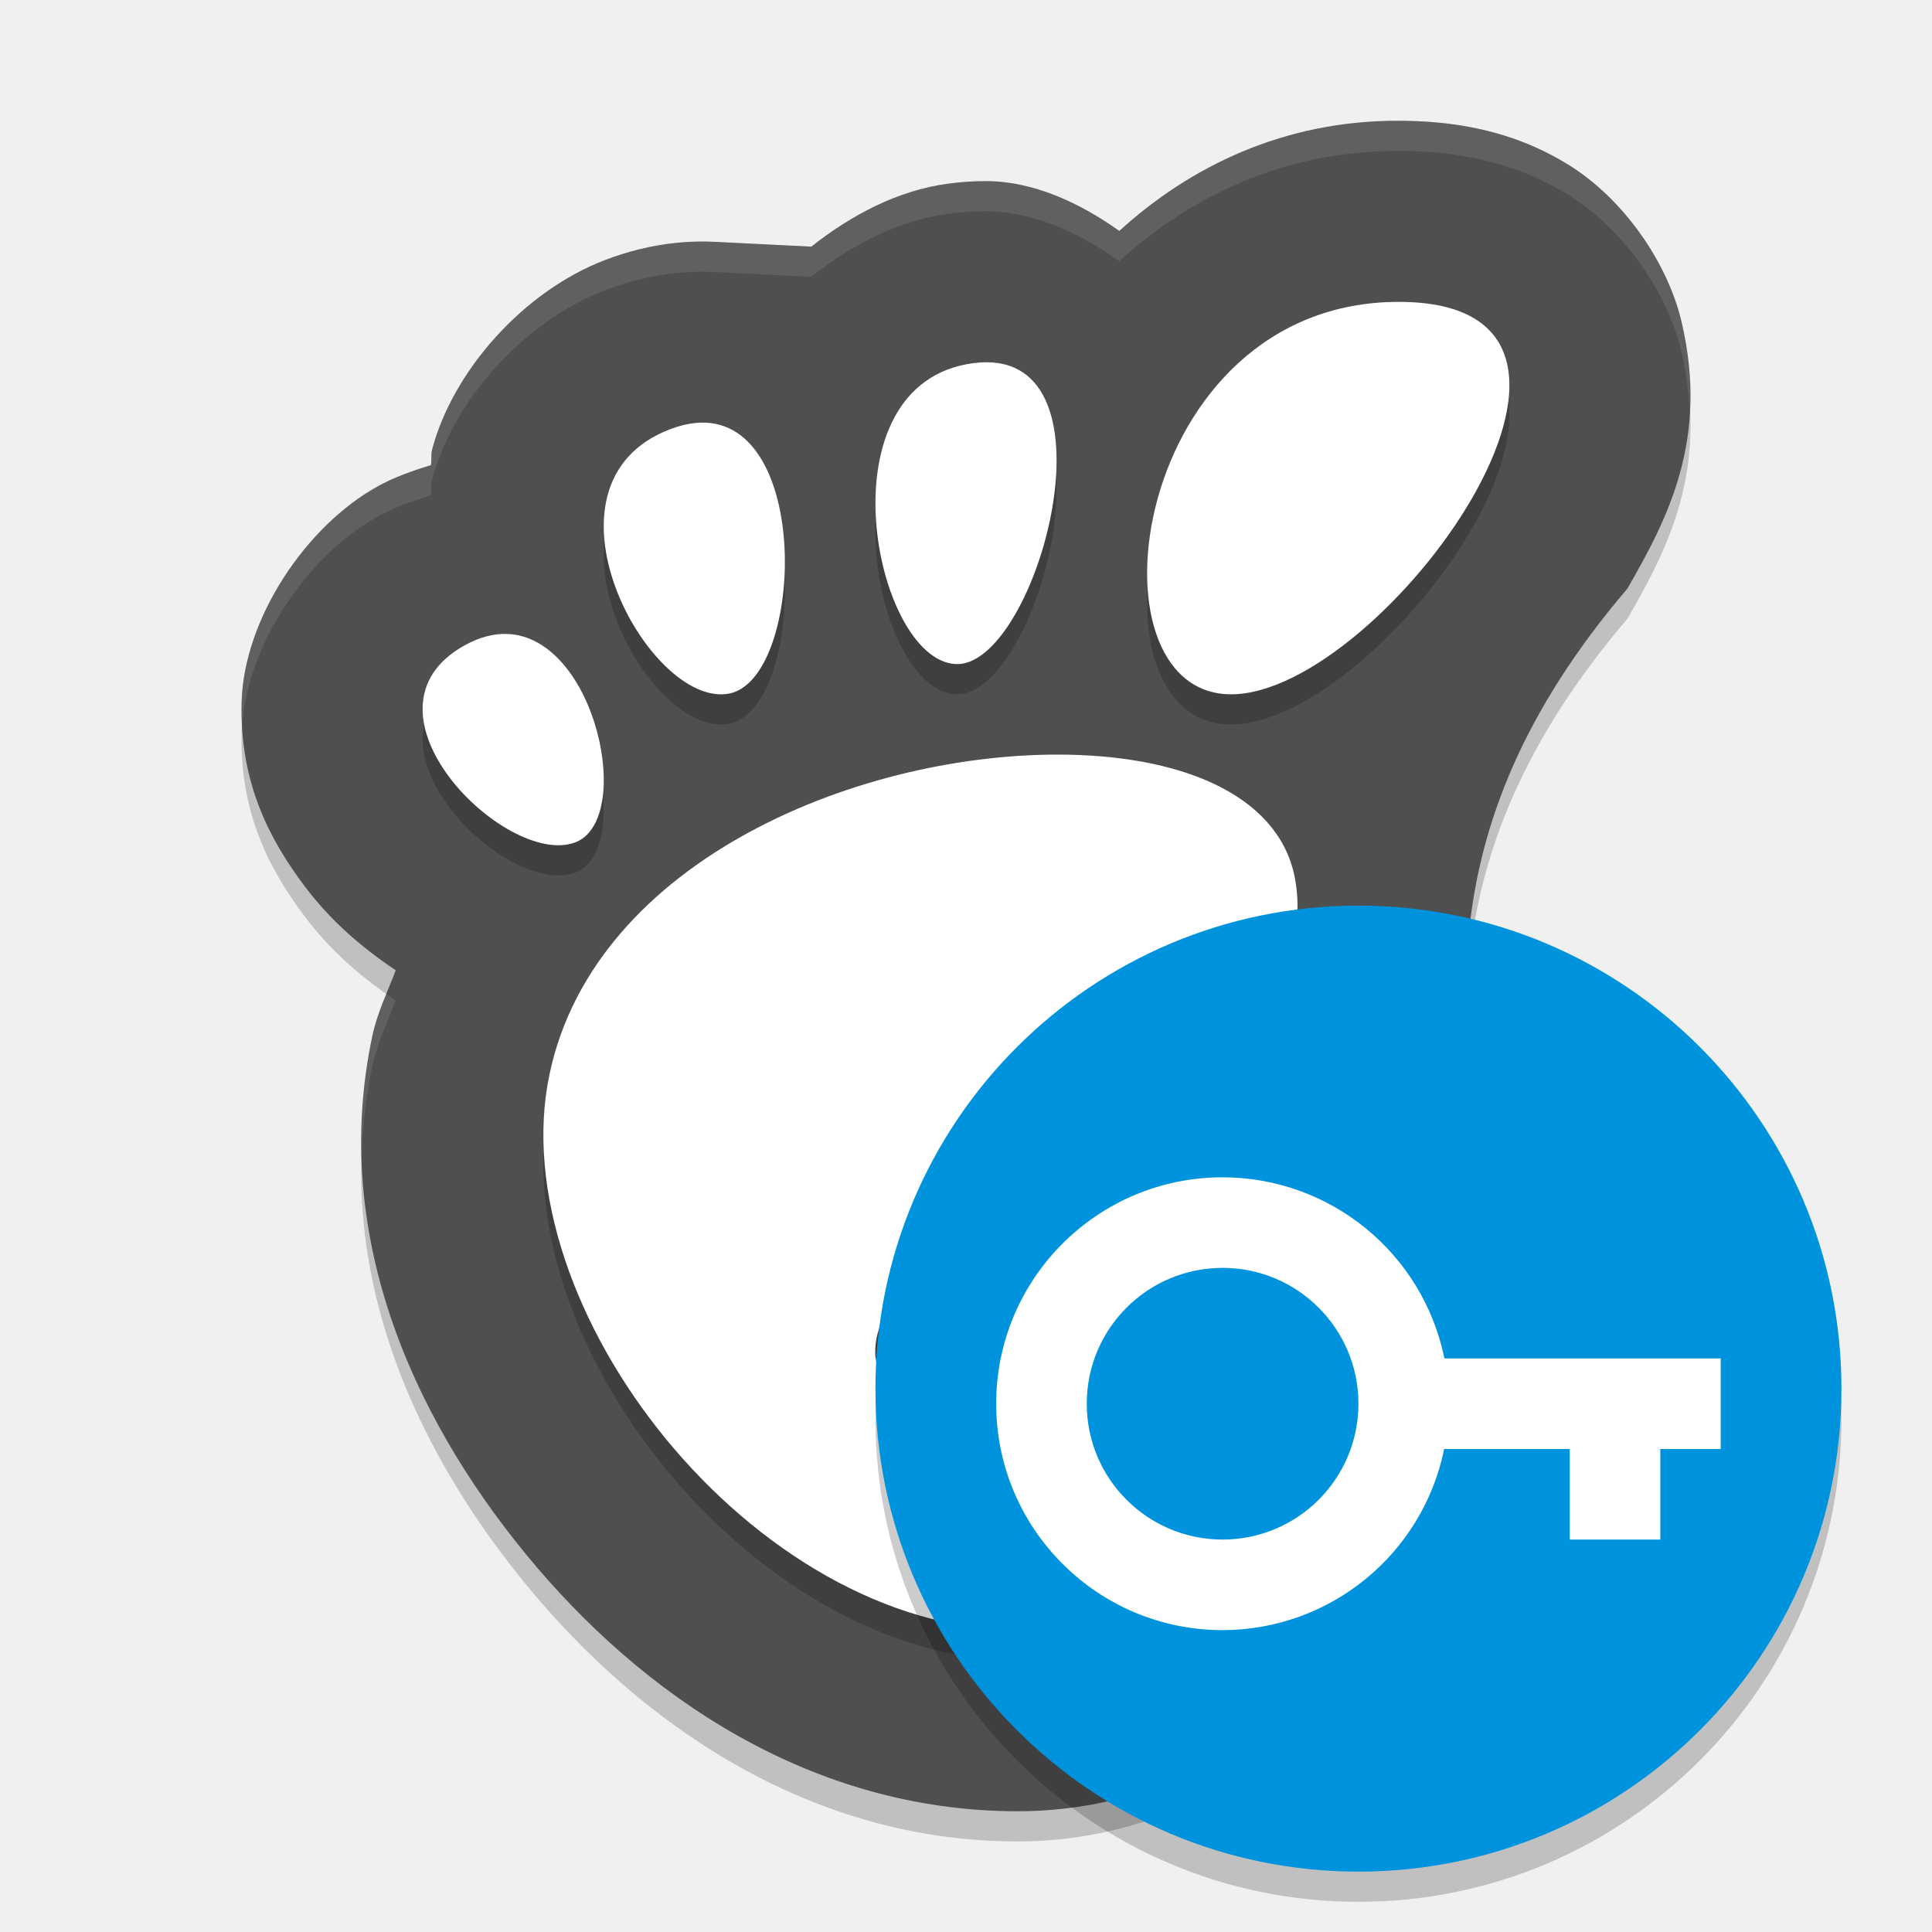
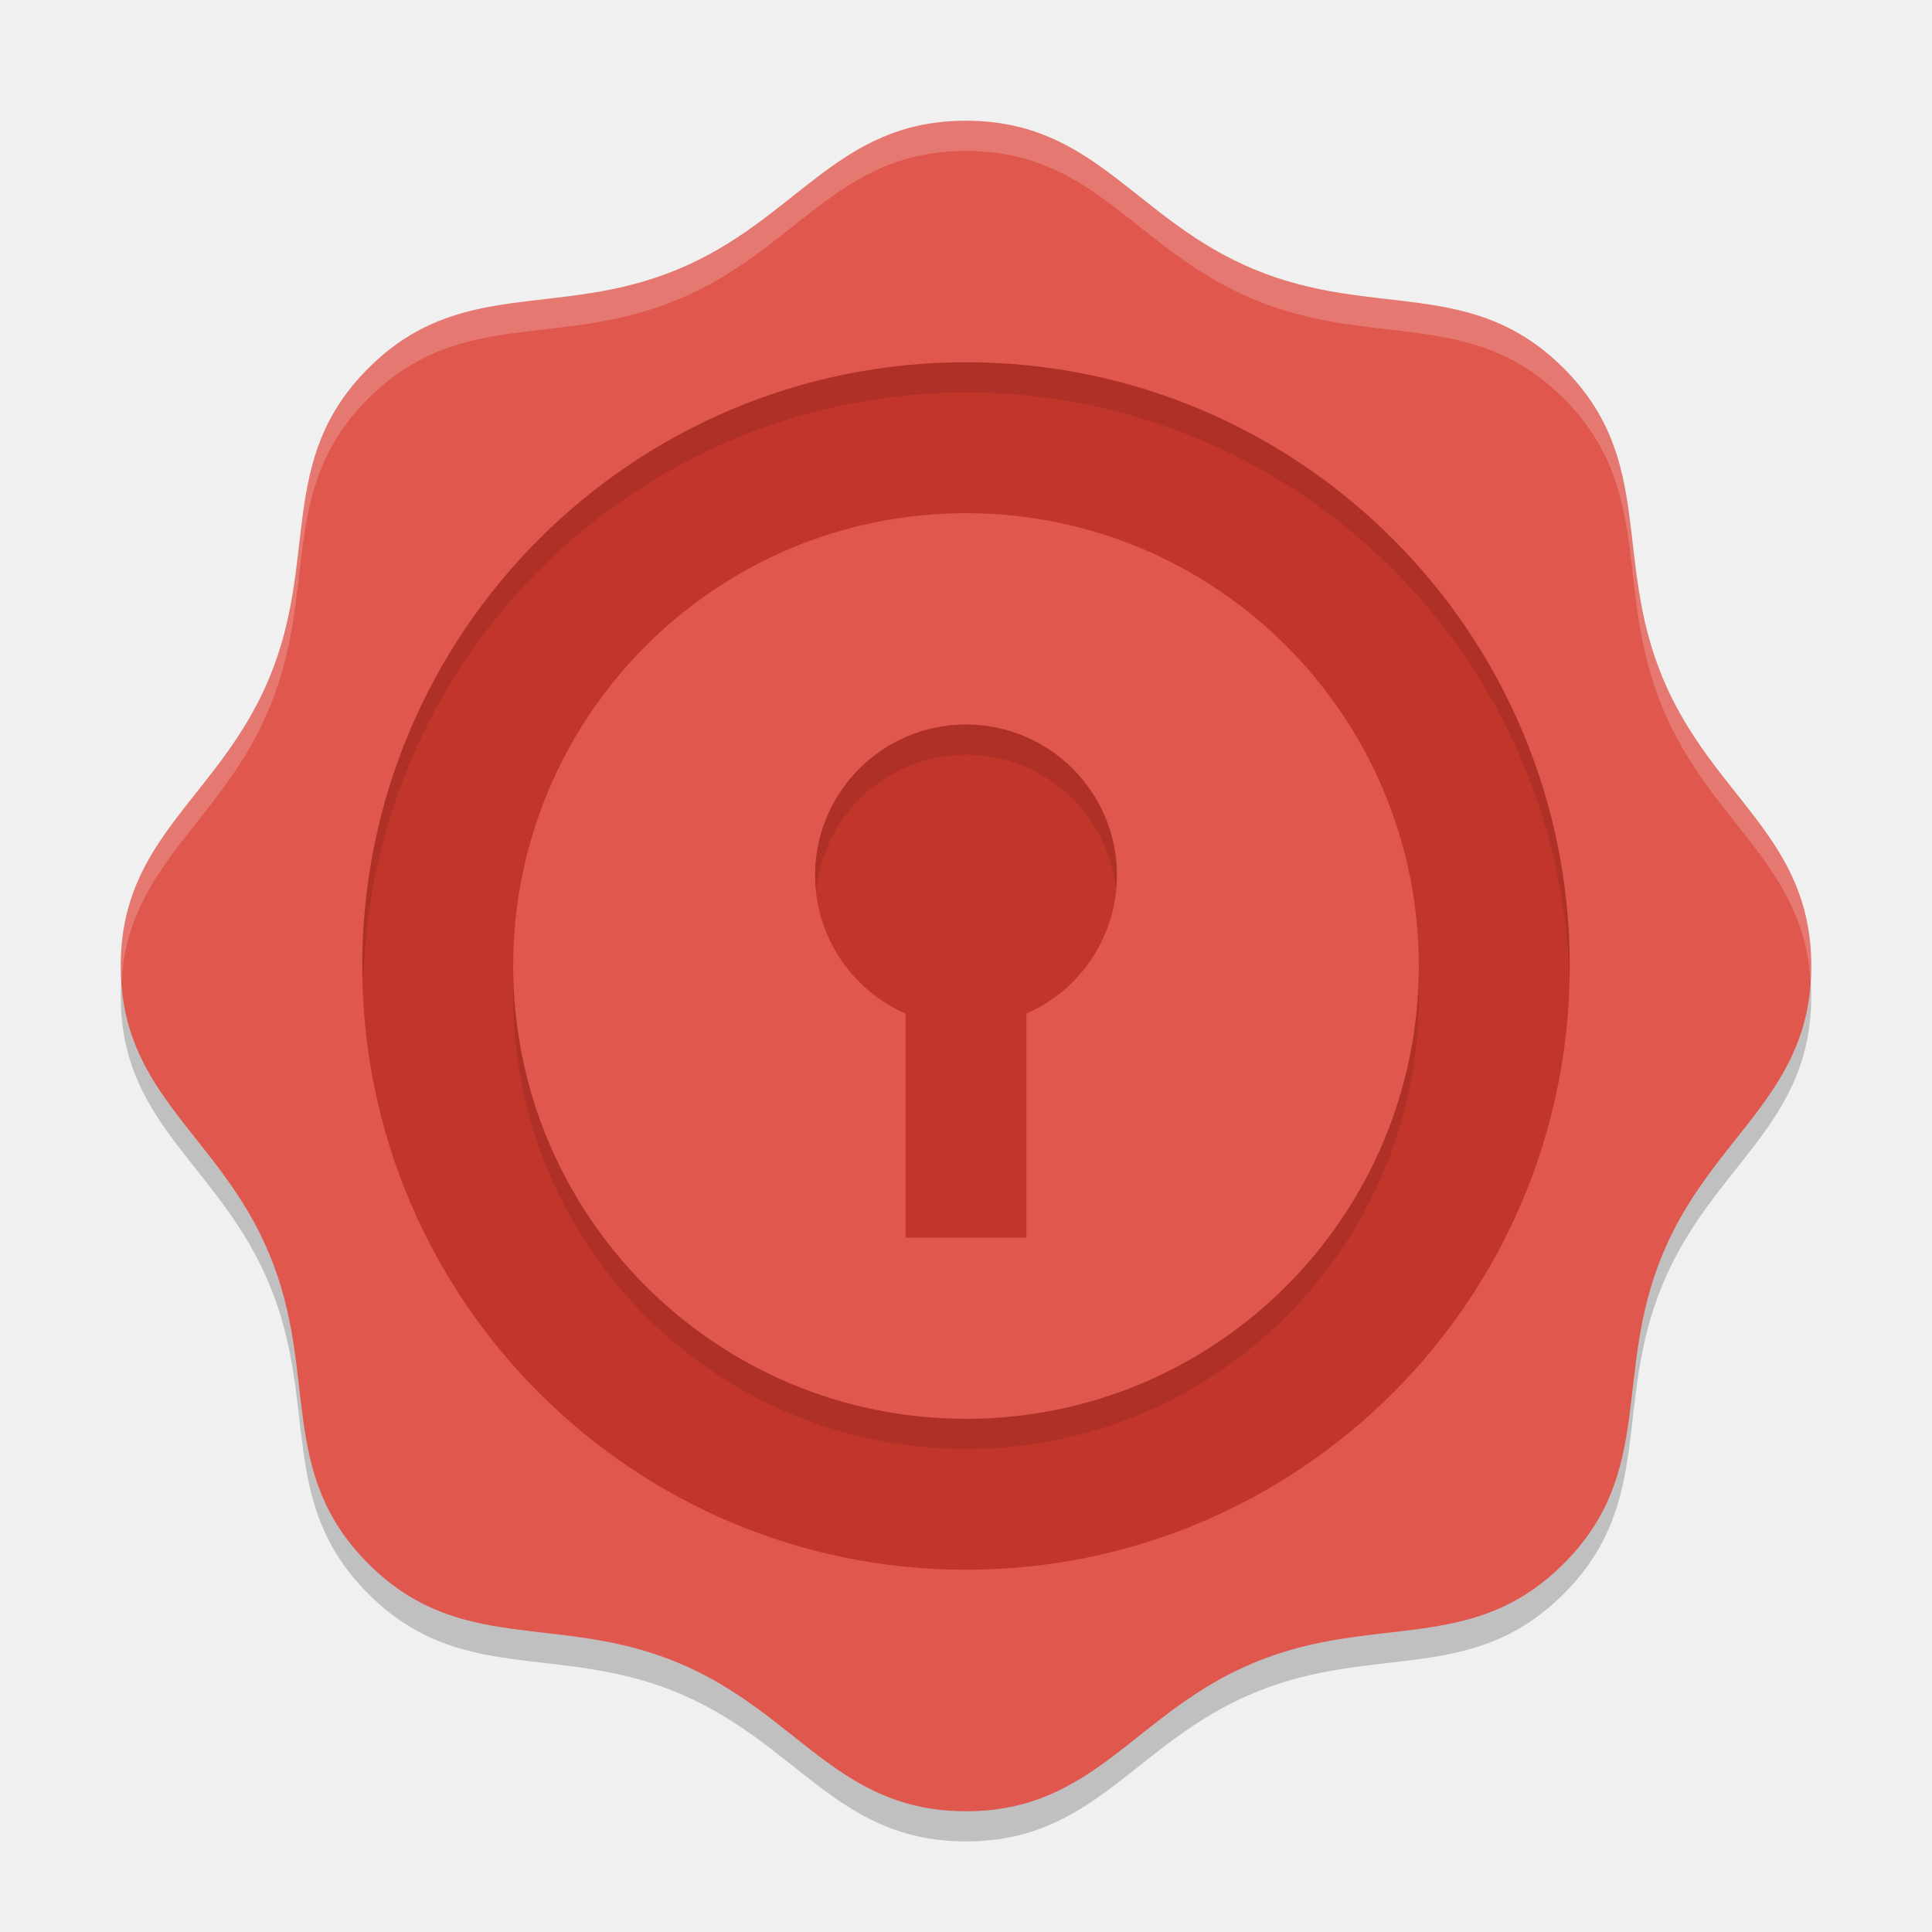
- <svg xmlns="http://www.w3.org/2000/svg" width="64" height="64" version="1">
-   <path style="opacity:0.2" d="M 46.289,5 C 42.537,5 39.432,6.505 37.078,8.65 35.751,7.703 34.216,7.005 32.677,7 32.226,6.998 31.805,7.031 31.409,7.084 l -0.002,0 c -1.684,0.226 -3.216,1.047 -4.531,2.086 L 23.673,9.01 c -6.53e-4,-3.28e-5 -0.001,3.26e-5 -0.002,0 -0.443,-0.022 -0.86,-0.005 -1.233,0.031 -0.861,0.084 -1.653,0.291 -2.378,0.566 -2.73,1.037 -5.065,3.699 -5.745,6.281 -0.049,0.187 -0.005,0.338 -0.043,0.521 -0.618,0.188 -1.227,0.407 -1.761,0.701 l 0,0.002 c -2.364,1.303 -4.422,4.366 -4.506,7.117 -0.084,2.751 0.986,4.664 2.089,6.131 0.858,1.14 1.874,2.016 3.014,2.781 -0.269,0.72 -0.608,1.393 -0.774,2.178 -1.371,6.45 1.23,12.464 5.089,17.168 C 21.282,57.192 26.89,61 33.709,61 c 4.188,0 7.659,-1.88 10.427,-4.426 2.198,-2.022 4.104,-4.588 5.167,-7.629 1.043,-2.417 0.509,-5.126 0.126,-7.478 C 48.43,35.372 46.918,28.698 53.909,20.498 55.245,18.179 56.619,15.557 55.703,11.658 55.246,9.709 53.786,7.575 51.925,6.438 50.064,5.3 48.129,5 46.289,5 Z" />
-   <path style="fill:#4f4f4f" d="M 46.289,4 C 42.537,4 39.432,5.505 37.078,7.65 35.751,6.703 34.216,6.005 32.677,6 32.226,5.998 31.805,6.031 31.409,6.084 l -0.002,0 c -1.684,0.226 -3.216,1.047 -4.531,2.086 L 23.673,8.01 c -6.53e-4,-3.28e-5 -0.001,3.26e-5 -0.002,0 -0.443,-0.022 -0.86,-0.005 -1.233,0.031 -0.861,0.084 -1.653,0.291 -2.378,0.566 -2.73,1.037 -5.065,3.699 -5.745,6.281 -0.049,0.187 -0.005,0.338 -0.043,0.521 -0.618,0.188 -1.227,0.407 -1.761,0.701 l 0,0.002 c -2.364,1.303 -4.422,4.366 -4.506,7.117 -0.084,2.751 0.986,4.664 2.089,6.131 0.858,1.14 1.874,2.016 3.014,2.781 -0.269,0.72 -0.608,1.393 -0.774,2.178 -1.371,6.45 1.23,12.464 5.089,17.168 C 21.282,56.192 26.89,60 33.709,60 c 4.188,0 7.659,-1.88 10.427,-4.426 2.198,-2.022 4.104,-4.588 5.167,-7.629 1.043,-2.417 0.509,-5.126 0.126,-7.478 C 48.43,34.372 46.918,27.698 53.909,19.498 55.245,17.179 56.619,14.557 55.703,10.658 55.246,8.709 53.786,6.575 51.925,5.438 50.064,4.3 48.129,4 46.289,4 Z" />
-   <path style="opacity:0.2" d="m 46.336,11 c -8.886,0 -10.551,13 -5.553,13 4.998,0 14.439,-13 5.553,-13 z m -13.65,2 c -0.143,-5.08e-4 -0.294,0.01 -0.453,0.031 -5.082,0.68 -3.296,9.796 -0.59,9.967 2.62,0.165 5.488,-9.982 1.043,-9.998 z m -9.295,2.002 c -0.114,-0.006 -0.23,-0.002 -0.352,0.01 -0.26,0.025 -0.539,0.092 -0.836,0.205 -4.758,1.806 -0.722,9.261 1.943,8.76 2.423,-0.454 2.765,-8.799 -0.756,-8.975 z M 16.783,22 c -0.425,-0.011 -0.886,0.1 -1.375,0.369 -3.91,2.152 1.319,7.353 3.619,6.547 C 21.04,28.21 19.756,22.08 16.783,22 Z m 18.578,4 C 28.619,25.88 19.724,29.435 18.207,36.568 16.564,44.288 24.97,55 33.74,55 38.055,55 43.032,50.609 43.963,45.426 44.303,43.536 42.195,42.851 39.938,43 37.473,43.162 34.83,44.307 35,45.672 35.267,47.808 34.496,48.965 32.959,49 30.861,48.745 29.276,47.782 29,45.945 28.624,41.122 44.115,37.684 42.916,30.205 42.478,27.47 39.407,26.072 35.362,26 Z" />
-   <path style="fill:#ffffff" d="m 46.336,10 c -8.886,0 -10.551,13 -5.553,13 4.998,0 14.439,-13 5.553,-13 z m -13.65,2 c -0.143,-5.08e-4 -0.294,0.01 -0.453,0.031 -5.082,0.68 -3.296,9.796 -0.59,9.967 2.62,0.165 5.488,-9.982 1.043,-9.998 z m -9.295,2.002 c -0.114,-0.006 -0.23,-0.002 -0.352,0.01 -0.26,0.025 -0.539,0.092 -0.836,0.205 -4.758,1.806 -0.722,9.261 1.943,8.76 2.423,-0.454 2.765,-8.799 -0.756,-8.975 z M 16.783,21 c -0.425,-0.011 -0.886,0.1 -1.375,0.369 -3.91,2.152 1.319,7.353 3.619,6.547 C 21.04,27.21 19.756,21.08 16.783,21 Z m 18.578,4 C 28.619,24.88 19.724,28.435 18.207,35.568 16.564,43.288 24.97,54 33.74,54 38.055,54 43.032,49.609 43.963,44.426 44.303,42.536 42.195,41.851 39.938,42 37.473,42.162 34.83,43.307 35,44.672 35.267,46.808 34.496,47.965 32.959,48 30.861,47.745 29.276,46.782 29,44.945 28.624,40.122 44.115,36.684 42.916,29.205 42.478,26.47 39.407,25.072 35.362,25 Z" />
-   <path style="opacity:0.1;fill:#ffffff" d="M 46.289 4 C 42.537 4 39.432 5.505 37.078 7.65 C 35.751 6.703 34.217 6.005 32.678 6 C 32.227 5.998 31.806 6.031 31.41 6.084 L 31.408 6.084 C 29.725 6.31 28.19 7.131 26.875 8.17 L 23.672 8.01 C 23.672 8.01 23.67 8.01 23.67 8.01 C 23.227 7.988 22.81 8.005 22.438 8.041 C 21.577 8.125 20.785 8.332 20.061 8.607 C 17.331 9.645 14.994 12.306 14.314 14.889 C 14.265 15.076 14.309 15.227 14.271 15.41 C 13.653 15.599 13.046 15.817 12.512 16.111 L 12.512 16.113 C 10.148 17.416 8.088 20.48 8.004 23.23 C 7.995 23.523 8.006 23.8 8.021 24.074 C 8.176 21.364 10.192 18.392 12.512 17.113 L 12.512 17.111 C 13.046 16.817 13.653 16.599 14.271 16.41 C 14.309 16.227 14.265 16.076 14.314 15.889 C 14.994 13.306 17.331 10.645 20.061 9.607 C 20.785 9.332 21.577 9.125 22.438 9.041 C 22.81 9.005 23.227 8.988 23.67 9.01 C 23.67 9.01 23.672 9.01 23.672 9.01 L 26.875 9.17 C 28.19 8.131 29.725 7.31 31.408 7.084 L 31.41 7.084 C 31.806 7.031 32.227 6.998 32.678 7 C 34.217 7.005 35.751 7.703 37.078 8.65 C 39.432 6.505 42.537 5 46.289 5 C 48.129 5 50.064 5.3 51.926 6.438 C 53.787 7.575 55.246 9.709 55.703 11.658 C 55.872 12.376 55.941 13.037 55.969 13.674 C 56.024 12.753 55.962 11.761 55.703 10.658 C 55.246 8.709 53.787 6.575 51.926 5.438 C 50.064 4.3 48.129 4 46.289 4 z M 12.797 32.92 C 12.614 33.369 12.44 33.822 12.334 34.32 C 12.044 35.685 11.941 37.028 11.98 38.346 C 12.009 37.35 12.117 36.342 12.334 35.32 C 12.501 34.536 12.838 33.862 13.107 33.143 C 13.001 33.071 12.901 32.993 12.797 32.92 z M 48.572 33.52 C 48.521 36.312 49.014 38.94 49.428 41.467 C 49.619 42.639 49.848 43.899 49.9 45.168 C 49.97 43.567 49.669 41.946 49.428 40.467 C 49.063 38.243 48.636 35.943 48.572 33.52 z" />
-   <circle style="opacity:0.2" cx="45" cy="47" r="16" />
-   <circle style="fill:#0093dd" cx="45" cy="46" r="16" />
-   <path style="fill:#ffffff" d="M 40.5,39 A 7.5,7.5 0 0 0 33,46.5 7.5,7.5 0 0 0 40.5,54 7.5,7.5 0 0 0 47.84,48 H 52 v 3 h 3 v -3 h 2 V 45 H 47.848 A 7.5,7.5 0 0 0 40.5,39 Z m 0,3 A 4.5,4.5 0 0 1 45,46.5 4.5,4.5 0 0 1 40.5,51 4.5,4.5 0 0 1 36,46.5 4.5,4.5 0 0 1 40.5,42 Z" />
+ <svg xmlns="http://www.w3.org/2000/svg" width="64" height="64" version="1.1">
+   <path style="opacity:0.2" d="M 51.799,52.799 C 48.758,55.84 45.53,54.426 41.557,56.072 37.583,57.718 36.301,61 32,61 27.699,61 26.417,57.718 22.443,56.072 18.47,54.426 15.242,55.84 12.201,52.799 9.16,49.758 10.574,46.53 8.928,42.557 7.282,38.583 4,37.301 4,33 4,28.699 7.282,27.417 8.928,23.443 10.574,19.47 9.16,16.242 12.201,13.201 15.242,10.16 18.47,11.574 22.443,9.928 26.417,8.282 27.699,5 32,5 c 4.301,-1e-7 5.583,3.282 9.557,4.928 3.974,1.646 7.201,0.232 10.242,3.273 3.041,3.041 1.627,6.269 3.273,10.242 C 56.718,27.417 60,28.699 60,33 c 0,4.301 -3.282,5.583 -4.928,9.557 -1.646,3.974 -0.232,7.201 -3.273,10.242 z" />
+   <path style="fill:#df574d" d="M 51.799,51.799 C 48.758,54.84 45.53,53.426 41.557,55.072 37.583,56.718 36.301,60 32,60 27.699,60 26.417,56.718 22.443,55.072 18.47,53.426 15.242,54.84 12.201,51.799 9.16,48.758 10.574,45.53 8.928,41.557 7.282,37.583 4,36.301 4,32 4,27.699 7.282,26.417 8.928,22.443 10.574,18.47 9.16,15.242 12.201,12.201 15.242,9.16 18.47,10.574 22.443,8.928 26.417,7.282 27.699,4 32,4 c 4.301,-10e-8 5.583,3.282 9.557,4.928 3.974,1.646 7.201,0.232 10.242,3.273 3.041,3.041 1.627,6.269 3.273,10.242 C 56.718,26.417 60,27.699 60,32 c 0,4.301 -3.282,5.583 -4.928,9.557 -1.646,3.974 -0.232,7.201 -3.273,10.242 z" />
+   <path style="opacity:0.2;fill:#ffffff" d="M 32,4 C 27.699,4 26.417,7.282 22.443,8.928 18.47,10.574 15.242,9.16 12.201,12.201 9.16,15.242 10.574,18.47 8.928,22.443 7.282,26.417 4,27.699 4,32 4,32.174 4.013,32.335 4.023,32.5 4.271,28.599 7.348,27.256 8.928,23.443 10.574,19.47 9.16,16.242 12.201,13.201 15.242,10.16 18.47,11.574 22.443,9.928 26.417,8.282 27.699,5 32,5 c 4.301,-1e-7 5.583,3.282 9.557,4.928 3.974,1.646 7.201,0.232 10.242,3.273 3.041,3.041 1.628,6.269 3.273,10.242 1.579,3.813 4.657,5.156 4.904,9.057 C 59.987,32.335 60,32.174 60,32 60,27.699 56.718,26.417 55.072,22.443 53.426,18.47 54.84,15.242 51.799,12.201 48.758,9.16 45.53,10.574 41.557,8.928 37.583,7.282 36.301,4 32,4 Z" />
+   <circle style="fill:#c2352a" cx="32" cy="32" r="20" />
+   <path style="opacity:0.1" d="M 32 12 A 20 20 0 0 0 12 32 A 20 20 0 0 0 12.035 32.5 A 20 20 0 0 1 32 13 A 20 20 0 0 1 51.982 32.25 A 20 20 0 0 0 52 32 A 20 20 0 0 0 32 12 z" />
+   <circle style="opacity:0.1" cx="32" cy="33" r="15" />
+   <circle style="fill:#df574d" cx="32" cy="32" r="15" />
+   <path style="fill:#c2352a" d="M 32 24 A 5 5 0 0 0 27 29 A 5 5 0 0 0 30 33.576 L 30 41 L 34 41 L 34 33.576 A 5 5 0 0 0 37 29 A 5 5 0 0 0 32 24 z" />
+   <path style="opacity:0.1" d="M 32 24 A 5 5 0 0 0 27 29 A 5 5 0 0 0 27.035 29.5 A 5 5 0 0 1 32 25 A 5 5 0 0 1 36.969 29.445 A 5 5 0 0 0 37 29 A 5 5 0 0 0 32 24 z" />
</svg>
